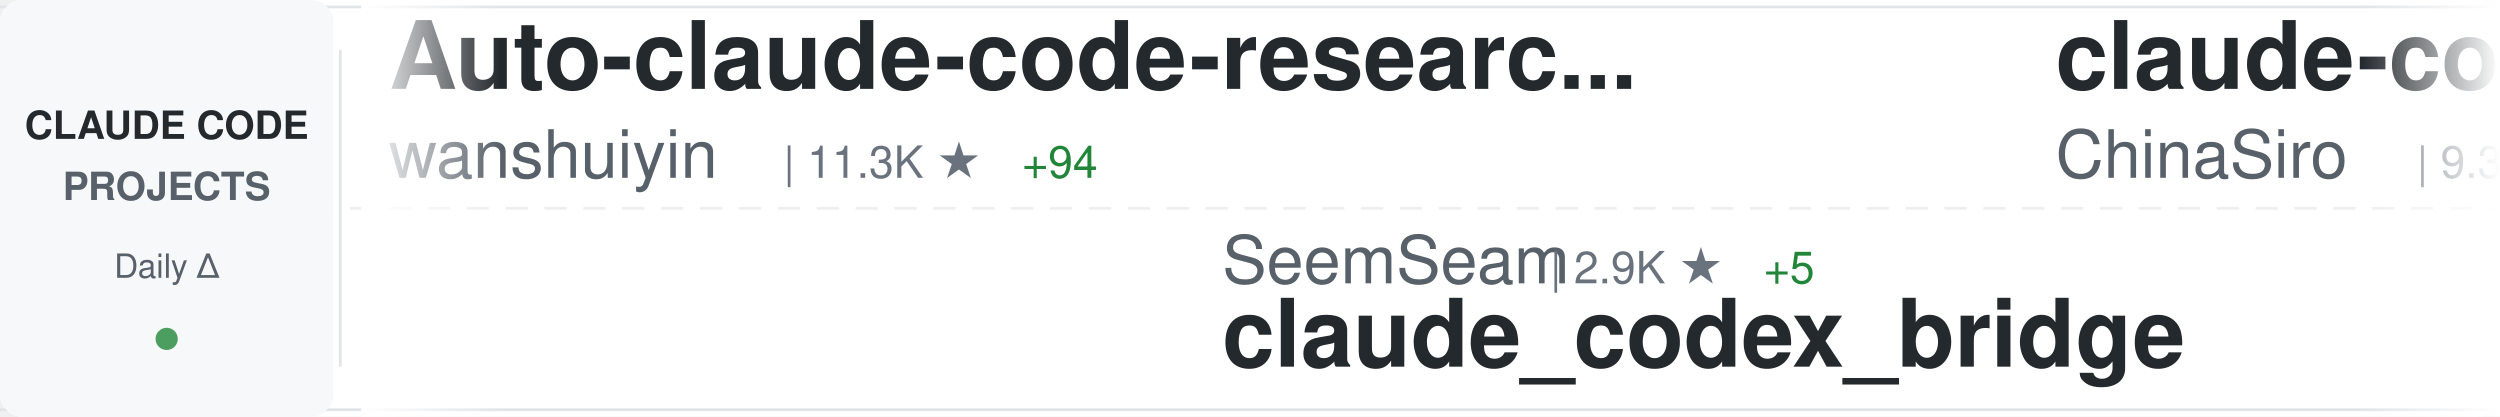
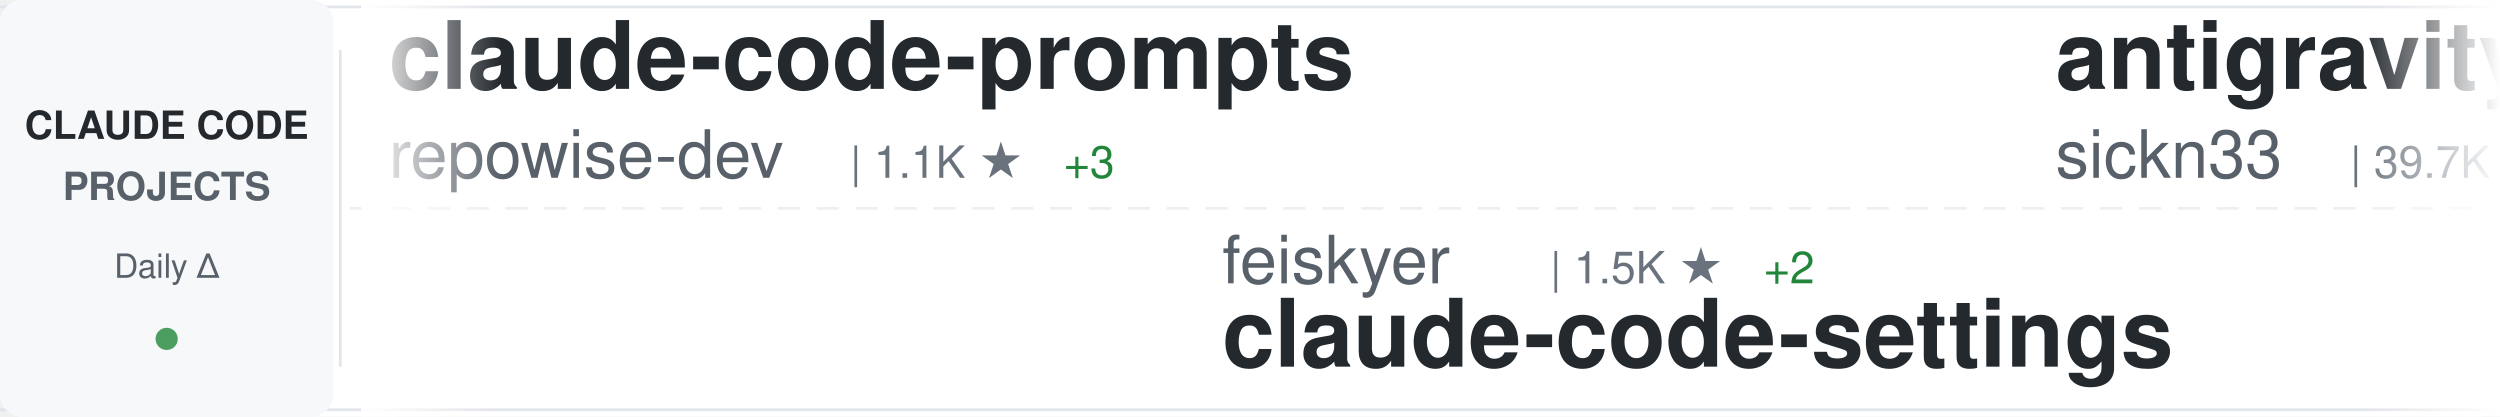
<svg xmlns="http://www.w3.org/2000/svg" width="900" height="150">
  <defs>
    <linearGradient id="awesomeLeftFade" x1="0%" y1="0%" x2="100%" y2="0%">
      <stop offset="0%" style="stop-color:#ffffff;stop-opacity:1" />
      <stop offset="100%" style="stop-color:#ffffff;stop-opacity:0" />
    </linearGradient>
    <linearGradient id="awesomeRightFade" x1="0%" y1="0%" x2="100%" y2="0%">
      <stop offset="0%" style="stop-color:#ffffff;stop-opacity:0" />
      <stop offset="100%" style="stop-color:#ffffff;stop-opacity:1" />
    </linearGradient>
  </defs>
  <rect width="900" height="150" fill="#ffffff" rx="8" />
  <rect x="0" y="2" width="900" height="1" fill="#e1e4e8" />
  <rect x="0" y="147" width="900" height="1" fill="#e1e4e8" />
  <line x1="0" y1="75" x2="900" y2="75" stroke="#e1e4e8" stroke-width="1" stroke-dasharray="8 6" opacity="0.6" />
  <rect x="0" y="0" width="120" height="150" fill="#f6f8fa" rx="8" />
  <text x="60" y="50" font-family="-apple-system, BlinkMacSystemFont, 'Segoe UI', Helvetica, Arial, sans-serif" font-size="14" font-weight="600" fill="#24292e" text-anchor="middle">CLAUDE CODE</text>
  <text x="60" y="72" font-family="-apple-system, BlinkMacSystemFont, 'Segoe UI', Helvetica, Arial, sans-serif" font-size="14" font-weight="600" fill="#586069" text-anchor="middle">PROJECTS</text>
  <text x="60" y="100" font-family="-apple-system, BlinkMacSystemFont, 'Segoe UI', Helvetica, Arial, sans-serif" font-size="12" font-weight="500" fill="#586069" text-anchor="middle">Daily Δ</text>
  <circle cx="60" cy="122" r="4" fill="#22863a" opacity="0.8" />
  <rect x="122" y="18" width="1" height="114" fill="#e1e4e8" />
  <clipPath id="awesomeTickerClip">
    <rect x="130" y="0" width="770" height="150" />
  </clipPath>
  <g clip-path="url(#awesomeTickerClip)">
    <g id="awesomeTickerItems">
      <animateTransform attributeName="transform" attributeType="XML" type="translate" from="0 0" to="-3000 0" dur="54s" repeatCount="indefinite" />
      <g transform="translate(0, 0)">
-         <text x="140" y="32" font-family="-apple-system, BlinkMacSystemFont, 'Segoe UI', Helvetica, Arial, sans-serif" font-size="34" font-weight="600" fill="#24292e">Auto-claude-code-researc...</text>
-         <text x="140" y="64" font-family="-apple-system, BlinkMacSystemFont, 'Segoe UI', Helvetica, Arial, sans-serif" font-size="24" font-weight="400" fill="#586069">wanshuiyin</text>
-         <text x="282" y="64" font-family="-apple-system, BlinkMacSystemFont, 'Segoe UI', Helvetica, Arial, sans-serif" font-size="16" font-weight="500" fill="#6a737d">| 11.3K ★</text>
-         <text x="368" y="64" font-family="-apple-system, BlinkMacSystemFont, 'Segoe UI', Helvetica, Arial, sans-serif" font-size="16" font-weight="500" fill="#22863a"> +94</text>
+         <text x="140" y="32" font-family="-apple-system, BlinkMacSystemFont, 'Segoe UI', Helvetica, Arial, sans-serif" font-size="34" font-weight="600" fill="#24292e">claude-code-prompts</text>
+         <text x="140" y="64" font-family="-apple-system, BlinkMacSystemFont, 'Segoe UI', Helvetica, Arial, sans-serif" font-size="24" font-weight="400" fill="#586069">repowise-dev</text>
+         <text x="306" y="64" font-family="-apple-system, BlinkMacSystemFont, 'Segoe UI', Helvetica, Arial, sans-serif" font-size="16" font-weight="500" fill="#6a737d">| 1.1K ★</text>
+         <text x="383" y="64" font-family="-apple-system, BlinkMacSystemFont, 'Segoe UI', Helvetica, Arial, sans-serif" font-size="16" font-weight="500" fill="#22863a"> +3</text>
      </g>
      <g transform="translate(300, 0)">
-         <text x="140" y="102" font-family="-apple-system, BlinkMacSystemFont, 'Segoe UI', Helvetica, Arial, sans-serif" font-size="24" font-weight="400" fill="#586069">SeemSeam</text>
-         <text x="258" y="102" font-family="-apple-system, BlinkMacSystemFont, 'Segoe UI', Helvetica, Arial, sans-serif" font-size="16" font-weight="500" fill="#6a737d">| 2.9K ★</text>
-         <text x="335" y="102" font-family="-apple-system, BlinkMacSystemFont, 'Segoe UI', Helvetica, Arial, sans-serif" font-size="16" font-weight="500" fill="#22863a"> +5</text>
-         <text x="140" y="132" font-family="-apple-system, BlinkMacSystemFont, 'Segoe UI', Helvetica, Arial, sans-serif" font-size="34" font-weight="600" fill="#24292e">claude_codex_bridge</text>
+         <text x="140" y="102" font-family="-apple-system, BlinkMacSystemFont, 'Segoe UI', Helvetica, Arial, sans-serif" font-size="24" font-weight="400" fill="#586069">feiskyer</text>
+         <text x="258" y="102" font-family="-apple-system, BlinkMacSystemFont, 'Segoe UI', Helvetica, Arial, sans-serif" font-size="16" font-weight="500" fill="#6a737d">| 1.5K ★</text>
+         <text x="335" y="102" font-family="-apple-system, BlinkMacSystemFont, 'Segoe UI', Helvetica, Arial, sans-serif" font-size="16" font-weight="500" fill="#22863a"> +2</text>
+         <text x="140" y="132" font-family="-apple-system, BlinkMacSystemFont, 'Segoe UI', Helvetica, Arial, sans-serif" font-size="34" font-weight="600" fill="#24292e">claude-code-settings</text>
      </g>
      <g transform="translate(600, 0)">
-         <text x="140" y="32" font-family="-apple-system, BlinkMacSystemFont, 'Segoe UI', Helvetica, Arial, sans-serif" font-size="34" font-weight="600" fill="#24292e">claude-code-sourcemap</text>
-         <text x="140" y="64" font-family="-apple-system, BlinkMacSystemFont, 'Segoe UI', Helvetica, Arial, sans-serif" font-size="24" font-weight="400" fill="#586069">ChinaSiro</text>
-         <text x="270" y="64" font-family="-apple-system, BlinkMacSystemFont, 'Segoe UI', Helvetica, Arial, sans-serif" font-size="16" font-weight="500" fill="#6a737d">| 9.3K ★</text>
-         <text x="347" y="64" font-family="-apple-system, BlinkMacSystemFont, 'Segoe UI', Helvetica, Arial, sans-serif" font-size="16" font-weight="500" fill="#22863a"> +9</text>
+         <text x="140" y="32" font-family="-apple-system, BlinkMacSystemFont, 'Segoe UI', Helvetica, Arial, sans-serif" font-size="34" font-weight="600" fill="#24292e">antigravity-awesome-skil...</text>
+         <text x="140" y="64" font-family="-apple-system, BlinkMacSystemFont, 'Segoe UI', Helvetica, Arial, sans-serif" font-size="24" font-weight="400" fill="#586069">sickn33</text>
+         <text x="246" y="64" font-family="-apple-system, BlinkMacSystemFont, 'Segoe UI', Helvetica, Arial, sans-serif" font-size="16" font-weight="500" fill="#6a737d">| 39.7K ★</text>
+         <text x="332" y="64" font-family="-apple-system, BlinkMacSystemFont, 'Segoe UI', Helvetica, Arial, sans-serif" font-size="16" font-weight="500" fill="#22863a"> +126</text>
      </g>
      <g transform="translate(900, 0)">
-         <text x="140" y="102" font-family="-apple-system, BlinkMacSystemFont, 'Segoe UI', Helvetica, Arial, sans-serif" font-size="24" font-weight="400" fill="#586069">chauncygu</text>
-         <text x="270" y="102" font-family="-apple-system, BlinkMacSystemFont, 'Segoe UI', Helvetica, Arial, sans-serif" font-size="16" font-weight="500" fill="#6a737d">| 2.6K ★</text>
-         <text x="347" y="102" font-family="-apple-system, BlinkMacSystemFont, 'Segoe UI', Helvetica, Arial, sans-serif" font-size="16" font-weight="500" fill="#22863a"> +8</text>
-         <text x="140" y="132" font-family="-apple-system, BlinkMacSystemFont, 'Segoe UI', Helvetica, Arial, sans-serif" font-size="34" font-weight="600" fill="#24292e">collection-claude-code-s...</text>
+         <text x="140" y="102" font-family="-apple-system, BlinkMacSystemFont, 'Segoe UI', Helvetica, Arial, sans-serif" font-size="24" font-weight="400" fill="#586069">FlorianBruniaux</text>
+         <text x="342" y="102" font-family="-apple-system, BlinkMacSystemFont, 'Segoe UI', Helvetica, Arial, sans-serif" font-size="16" font-weight="500" fill="#6a737d">| 4.7K ★</text>
+         <text x="419" y="102" font-family="-apple-system, BlinkMacSystemFont, 'Segoe UI', Helvetica, Arial, sans-serif" font-size="16" font-weight="500" fill="#22863a"> +22</text>
+         <text x="140" y="132" font-family="-apple-system, BlinkMacSystemFont, 'Segoe UI', Helvetica, Arial, sans-serif" font-size="34" font-weight="600" fill="#24292e">claude-code-ultimate-gui...</text>
      </g>
      <g transform="translate(1200, 0)">
-         <text x="140" y="32" font-family="-apple-system, BlinkMacSystemFont, 'Segoe UI', Helvetica, Arial, sans-serif" font-size="34" font-weight="600" fill="#24292e">claude-skills</text>
-         <text x="140" y="64" font-family="-apple-system, BlinkMacSystemFont, 'Segoe UI', Helvetica, Arial, sans-serif" font-size="24" font-weight="400" fill="#586069">alirezarezvani</text>
-         <text x="330" y="64" font-family="-apple-system, BlinkMacSystemFont, 'Segoe UI', Helvetica, Arial, sans-serif" font-size="16" font-weight="500" fill="#6a737d">| 17.1K ★</text>
-         <text x="416" y="64" font-family="-apple-system, BlinkMacSystemFont, 'Segoe UI', Helvetica, Arial, sans-serif" font-size="16" font-weight="500" fill="#22863a"> +103</text>
+         <text x="140" y="32" font-family="-apple-system, BlinkMacSystemFont, 'Segoe UI', Helvetica, Arial, sans-serif" font-size="34" font-weight="600" fill="#24292e">ECC</text>
+         <text x="140" y="64" font-family="-apple-system, BlinkMacSystemFont, 'Segoe UI', Helvetica, Arial, sans-serif" font-size="24" font-weight="400" fill="#586069">affaan-m</text>
+         <text x="258" y="64" font-family="-apple-system, BlinkMacSystemFont, 'Segoe UI', Helvetica, Arial, sans-serif" font-size="16" font-weight="500" fill="#6a737d">| 206.4K ★</text>
+         <text x="353" y="64" font-family="-apple-system, BlinkMacSystemFont, 'Segoe UI', Helvetica, Arial, sans-serif" font-size="16" font-weight="500" fill="#22863a"> +1.7K</text>
      </g>
      <g transform="translate(1500, 0)">
-         <text x="140" y="102" font-family="-apple-system, BlinkMacSystemFont, 'Segoe UI', Helvetica, Arial, sans-serif" font-size="24" font-weight="400" fill="#586069">ding113</text>
-         <text x="246" y="102" font-family="-apple-system, BlinkMacSystemFont, 'Segoe UI', Helvetica, Arial, sans-serif" font-size="16" font-weight="500" fill="#6a737d">| 3.0K ★</text>
-         <text x="323" y="102" font-family="-apple-system, BlinkMacSystemFont, 'Segoe UI', Helvetica, Arial, sans-serif" font-size="16" font-weight="500" fill="#22863a"> +7</text>
-         <text x="140" y="132" font-family="-apple-system, BlinkMacSystemFont, 'Segoe UI', Helvetica, Arial, sans-serif" font-size="34" font-weight="600" fill="#24292e">claude-code-hub</text>
+         <text x="140" y="102" font-family="-apple-system, BlinkMacSystemFont, 'Segoe UI', Helvetica, Arial, sans-serif" font-size="24" font-weight="400" fill="#586069">catlog22</text>
+         <text x="258" y="102" font-family="-apple-system, BlinkMacSystemFont, 'Segoe UI', Helvetica, Arial, sans-serif" font-size="16" font-weight="500" fill="#6a737d">| 2.1K ★</text>
+         <text x="335" y="102" font-family="-apple-system, BlinkMacSystemFont, 'Segoe UI', Helvetica, Arial, sans-serif" font-size="16" font-weight="500" fill="#22863a"> +4</text>
+         <text x="140" y="132" font-family="-apple-system, BlinkMacSystemFont, 'Segoe UI', Helvetica, Arial, sans-serif" font-size="34" font-weight="600" fill="#24292e">Claude-Code-Workflow</text>
      </g>
      <g transform="translate(1800, 0)">
-         <text x="140" y="32" font-family="-apple-system, BlinkMacSystemFont, 'Segoe UI', Helvetica, Arial, sans-serif" font-size="34" font-weight="600" fill="#24292e">Claude-Code</text>
-         <text x="140" y="64" font-family="-apple-system, BlinkMacSystemFont, 'Segoe UI', Helvetica, Arial, sans-serif" font-size="24" font-weight="400" fill="#586069">KPR111</text>
-         <text x="234" y="64" font-family="-apple-system, BlinkMacSystemFont, 'Segoe UI', Helvetica, Arial, sans-serif" font-size="16" font-weight="500" fill="#6a737d">| 18 ★</text>
+         <text x="140" y="32" font-family="-apple-system, BlinkMacSystemFont, 'Segoe UI', Helvetica, Arial, sans-serif" font-size="34" font-weight="600" fill="#24292e">Open-ClaudeCode</text>
+         <text x="140" y="64" font-family="-apple-system, BlinkMacSystemFont, 'Segoe UI', Helvetica, Arial, sans-serif" font-size="24" font-weight="400" fill="#586069">LING71671</text>
+         <text x="270" y="64" font-family="-apple-system, BlinkMacSystemFont, 'Segoe UI', Helvetica, Arial, sans-serif" font-size="16" font-weight="500" fill="#6a737d">| 876 ★</text>
+         <text x="338" y="64" font-family="-apple-system, BlinkMacSystemFont, 'Segoe UI', Helvetica, Arial, sans-serif" font-size="16" font-weight="500" fill="#22863a"> +1</text>
      </g>
      <g transform="translate(2100, 0)">
-         <text x="140" y="102" font-family="-apple-system, BlinkMacSystemFont, 'Segoe UI', Helvetica, Arial, sans-serif" font-size="24" font-weight="400" fill="#586069">LING71671</text>
-         <text x="270" y="102" font-family="-apple-system, BlinkMacSystemFont, 'Segoe UI', Helvetica, Arial, sans-serif" font-size="16" font-weight="500" fill="#6a737d">| 874 ★</text>
-         <text x="140" y="132" font-family="-apple-system, BlinkMacSystemFont, 'Segoe UI', Helvetica, Arial, sans-serif" font-size="34" font-weight="600" fill="#24292e">Open-ClaudeCode</text>
+         <text x="140" y="102" font-family="-apple-system, BlinkMacSystemFont, 'Segoe UI', Helvetica, Arial, sans-serif" font-size="24" font-weight="400" fill="#586069">anthropics</text>
+         <text x="282" y="102" font-family="-apple-system, BlinkMacSystemFont, 'Segoe UI', Helvetica, Arial, sans-serif" font-size="16" font-weight="500" fill="#6a737d">| 4.9K ★</text>
+         <text x="359" y="102" font-family="-apple-system, BlinkMacSystemFont, 'Segoe UI', Helvetica, Arial, sans-serif" font-size="16" font-weight="500" fill="#22863a"> +16</text>
+         <text x="140" y="132" font-family="-apple-system, BlinkMacSystemFont, 'Segoe UI', Helvetica, Arial, sans-serif" font-size="34" font-weight="600" fill="#24292e">claude-code-security-rev...</text>
      </g>
      <g transform="translate(2400, 0)">
-         <text x="140" y="32" font-family="-apple-system, BlinkMacSystemFont, 'Segoe UI', Helvetica, Arial, sans-serif" font-size="34" font-weight="600" fill="#24292e">skills</text>
-         <text x="140" y="64" font-family="-apple-system, BlinkMacSystemFont, 'Segoe UI', Helvetica, Arial, sans-serif" font-size="24" font-weight="400" fill="#586069">anthropics</text>
-         <text x="282" y="64" font-family="-apple-system, BlinkMacSystemFont, 'Segoe UI', Helvetica, Arial, sans-serif" font-size="16" font-weight="500" fill="#6a737d">| 146.2K ★</text>
-         <text x="377" y="64" font-family="-apple-system, BlinkMacSystemFont, 'Segoe UI', Helvetica, Arial, sans-serif" font-size="16" font-weight="500" fill="#22863a"> +476</text>
+         <text x="140" y="32" font-family="-apple-system, BlinkMacSystemFont, 'Segoe UI', Helvetica, Arial, sans-serif" font-size="34" font-weight="600" fill="#24292e">Claude-Code-Game-Studios</text>
+         <text x="140" y="64" font-family="-apple-system, BlinkMacSystemFont, 'Segoe UI', Helvetica, Arial, sans-serif" font-size="24" font-weight="400" fill="#586069">Donchitos</text>
+         <text x="270" y="64" font-family="-apple-system, BlinkMacSystemFont, 'Segoe UI', Helvetica, Arial, sans-serif" font-size="16" font-weight="500" fill="#6a737d">| 20.8K ★</text>
+         <text x="356" y="64" font-family="-apple-system, BlinkMacSystemFont, 'Segoe UI', Helvetica, Arial, sans-serif" font-size="16" font-weight="500" fill="#22863a"> +83</text>
      </g>
      <g transform="translate(2700, 0)">
        <text x="140" y="102" font-family="-apple-system, BlinkMacSystemFont, 'Segoe UI', Helvetica, Arial, sans-serif" font-size="24" font-weight="400" fill="#586069">fuergaosi233</text>
        <text x="306" y="102" font-family="-apple-system, BlinkMacSystemFont, 'Segoe UI', Helvetica, Arial, sans-serif" font-size="16" font-weight="500" fill="#6a737d">| 2.6K ★</text>
-         <text x="383" y="102" font-family="-apple-system, BlinkMacSystemFont, 'Segoe UI', Helvetica, Arial, sans-serif" font-size="16" font-weight="500" fill="#22863a"> +4</text>
+         <text x="383" y="102" font-family="-apple-system, BlinkMacSystemFont, 'Segoe UI', Helvetica, Arial, sans-serif" font-size="16" font-weight="500" fill="#22863a"> +2</text>
        <text x="140" y="132" font-family="-apple-system, BlinkMacSystemFont, 'Segoe UI', Helvetica, Arial, sans-serif" font-size="34" font-weight="600" fill="#24292e">claude-code-proxy</text>
      </g>
      <g transform="translate(3000, 0)">
-         <text x="140" y="32" font-family="-apple-system, BlinkMacSystemFont, 'Segoe UI', Helvetica, Arial, sans-serif" font-size="34" font-weight="600" fill="#24292e">Auto-claude-code-researc...</text>
-         <text x="140" y="64" font-family="-apple-system, BlinkMacSystemFont, 'Segoe UI', Helvetica, Arial, sans-serif" font-size="24" font-weight="400" fill="#586069">wanshuiyin</text>
-         <text x="282" y="64" font-family="-apple-system, BlinkMacSystemFont, 'Segoe UI', Helvetica, Arial, sans-serif" font-size="16" font-weight="500" fill="#6a737d">| 11.3K ★</text>
-         <text x="368" y="64" font-family="-apple-system, BlinkMacSystemFont, 'Segoe UI', Helvetica, Arial, sans-serif" font-size="16" font-weight="500" fill="#22863a"> +94</text>
+         <text x="140" y="32" font-family="-apple-system, BlinkMacSystemFont, 'Segoe UI', Helvetica, Arial, sans-serif" font-size="34" font-weight="600" fill="#24292e">claude-code-prompts</text>
+         <text x="140" y="64" font-family="-apple-system, BlinkMacSystemFont, 'Segoe UI', Helvetica, Arial, sans-serif" font-size="24" font-weight="400" fill="#586069">repowise-dev</text>
+         <text x="306" y="64" font-family="-apple-system, BlinkMacSystemFont, 'Segoe UI', Helvetica, Arial, sans-serif" font-size="16" font-weight="500" fill="#6a737d">| 1.1K ★</text>
+         <text x="383" y="64" font-family="-apple-system, BlinkMacSystemFont, 'Segoe UI', Helvetica, Arial, sans-serif" font-size="16" font-weight="500" fill="#22863a"> +3</text>
      </g>
      <g transform="translate(3300, 0)">
-         <text x="140" y="102" font-family="-apple-system, BlinkMacSystemFont, 'Segoe UI', Helvetica, Arial, sans-serif" font-size="24" font-weight="400" fill="#586069">SeemSeam</text>
-         <text x="258" y="102" font-family="-apple-system, BlinkMacSystemFont, 'Segoe UI', Helvetica, Arial, sans-serif" font-size="16" font-weight="500" fill="#6a737d">| 2.9K ★</text>
-         <text x="335" y="102" font-family="-apple-system, BlinkMacSystemFont, 'Segoe UI', Helvetica, Arial, sans-serif" font-size="16" font-weight="500" fill="#22863a"> +5</text>
-         <text x="140" y="132" font-family="-apple-system, BlinkMacSystemFont, 'Segoe UI', Helvetica, Arial, sans-serif" font-size="34" font-weight="600" fill="#24292e">claude_codex_bridge</text>
+         <text x="140" y="102" font-family="-apple-system, BlinkMacSystemFont, 'Segoe UI', Helvetica, Arial, sans-serif" font-size="24" font-weight="400" fill="#586069">feiskyer</text>
+         <text x="258" y="102" font-family="-apple-system, BlinkMacSystemFont, 'Segoe UI', Helvetica, Arial, sans-serif" font-size="16" font-weight="500" fill="#6a737d">| 1.5K ★</text>
+         <text x="335" y="102" font-family="-apple-system, BlinkMacSystemFont, 'Segoe UI', Helvetica, Arial, sans-serif" font-size="16" font-weight="500" fill="#22863a"> +2</text>
+         <text x="140" y="132" font-family="-apple-system, BlinkMacSystemFont, 'Segoe UI', Helvetica, Arial, sans-serif" font-size="34" font-weight="600" fill="#24292e">claude-code-settings</text>
      </g>
      <g transform="translate(3600, 0)">
-         <text x="140" y="32" font-family="-apple-system, BlinkMacSystemFont, 'Segoe UI', Helvetica, Arial, sans-serif" font-size="34" font-weight="600" fill="#24292e">claude-code-sourcemap</text>
-         <text x="140" y="64" font-family="-apple-system, BlinkMacSystemFont, 'Segoe UI', Helvetica, Arial, sans-serif" font-size="24" font-weight="400" fill="#586069">ChinaSiro</text>
-         <text x="270" y="64" font-family="-apple-system, BlinkMacSystemFont, 'Segoe UI', Helvetica, Arial, sans-serif" font-size="16" font-weight="500" fill="#6a737d">| 9.3K ★</text>
-         <text x="347" y="64" font-family="-apple-system, BlinkMacSystemFont, 'Segoe UI', Helvetica, Arial, sans-serif" font-size="16" font-weight="500" fill="#22863a"> +9</text>
+         <text x="140" y="32" font-family="-apple-system, BlinkMacSystemFont, 'Segoe UI', Helvetica, Arial, sans-serif" font-size="34" font-weight="600" fill="#24292e">antigravity-awesome-skil...</text>
+         <text x="140" y="64" font-family="-apple-system, BlinkMacSystemFont, 'Segoe UI', Helvetica, Arial, sans-serif" font-size="24" font-weight="400" fill="#586069">sickn33</text>
+         <text x="246" y="64" font-family="-apple-system, BlinkMacSystemFont, 'Segoe UI', Helvetica, Arial, sans-serif" font-size="16" font-weight="500" fill="#6a737d">| 39.7K ★</text>
+         <text x="332" y="64" font-family="-apple-system, BlinkMacSystemFont, 'Segoe UI', Helvetica, Arial, sans-serif" font-size="16" font-weight="500" fill="#22863a"> +126</text>
      </g>
      <g transform="translate(3900, 0)">
-         <text x="140" y="102" font-family="-apple-system, BlinkMacSystemFont, 'Segoe UI', Helvetica, Arial, sans-serif" font-size="24" font-weight="400" fill="#586069">chauncygu</text>
-         <text x="270" y="102" font-family="-apple-system, BlinkMacSystemFont, 'Segoe UI', Helvetica, Arial, sans-serif" font-size="16" font-weight="500" fill="#6a737d">| 2.6K ★</text>
-         <text x="347" y="102" font-family="-apple-system, BlinkMacSystemFont, 'Segoe UI', Helvetica, Arial, sans-serif" font-size="16" font-weight="500" fill="#22863a"> +8</text>
-         <text x="140" y="132" font-family="-apple-system, BlinkMacSystemFont, 'Segoe UI', Helvetica, Arial, sans-serif" font-size="34" font-weight="600" fill="#24292e">collection-claude-code-s...</text>
+         <text x="140" y="102" font-family="-apple-system, BlinkMacSystemFont, 'Segoe UI', Helvetica, Arial, sans-serif" font-size="24" font-weight="400" fill="#586069">FlorianBruniaux</text>
+         <text x="342" y="102" font-family="-apple-system, BlinkMacSystemFont, 'Segoe UI', Helvetica, Arial, sans-serif" font-size="16" font-weight="500" fill="#6a737d">| 4.7K ★</text>
+         <text x="419" y="102" font-family="-apple-system, BlinkMacSystemFont, 'Segoe UI', Helvetica, Arial, sans-serif" font-size="16" font-weight="500" fill="#22863a"> +22</text>
+         <text x="140" y="132" font-family="-apple-system, BlinkMacSystemFont, 'Segoe UI', Helvetica, Arial, sans-serif" font-size="34" font-weight="600" fill="#24292e">claude-code-ultimate-gui...</text>
      </g>
    </g>
  </g>
  <rect x="130" y="0" width="50" height="150" fill="url(#awesomeLeftFade)" />
  <rect x="850" y="0" width="50" height="150" fill="url(#awesomeRightFade)" />
</svg>
